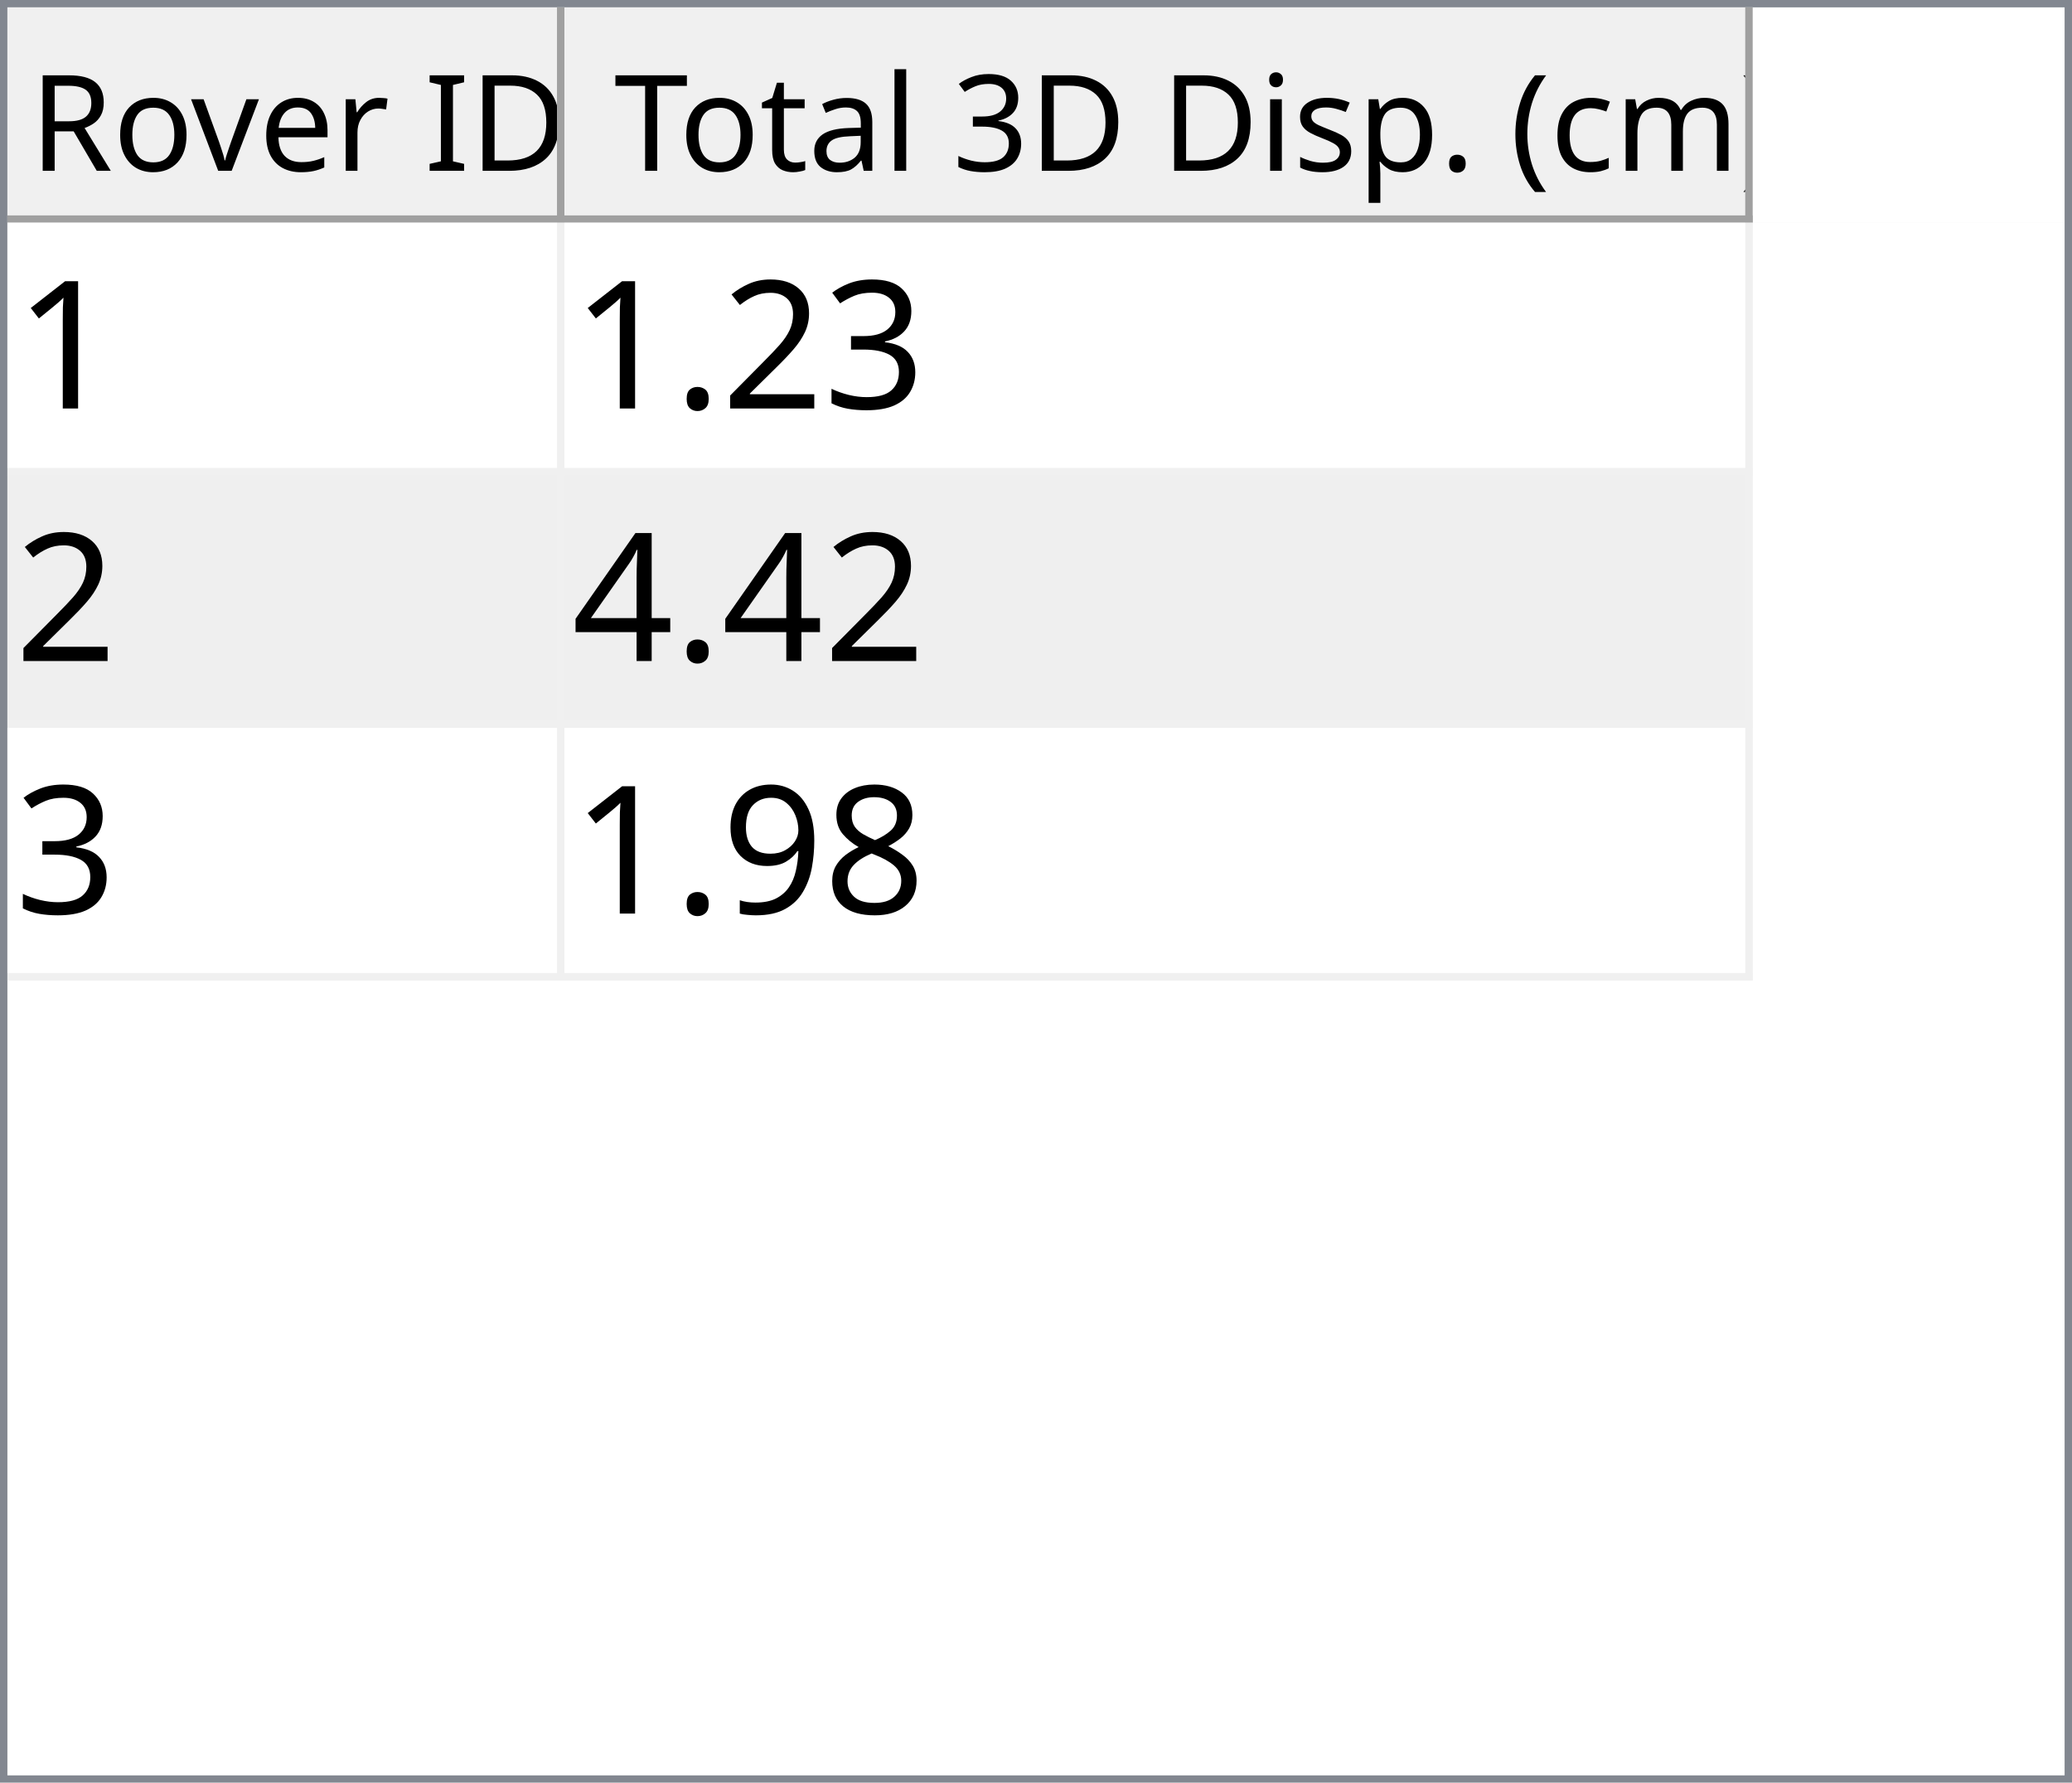
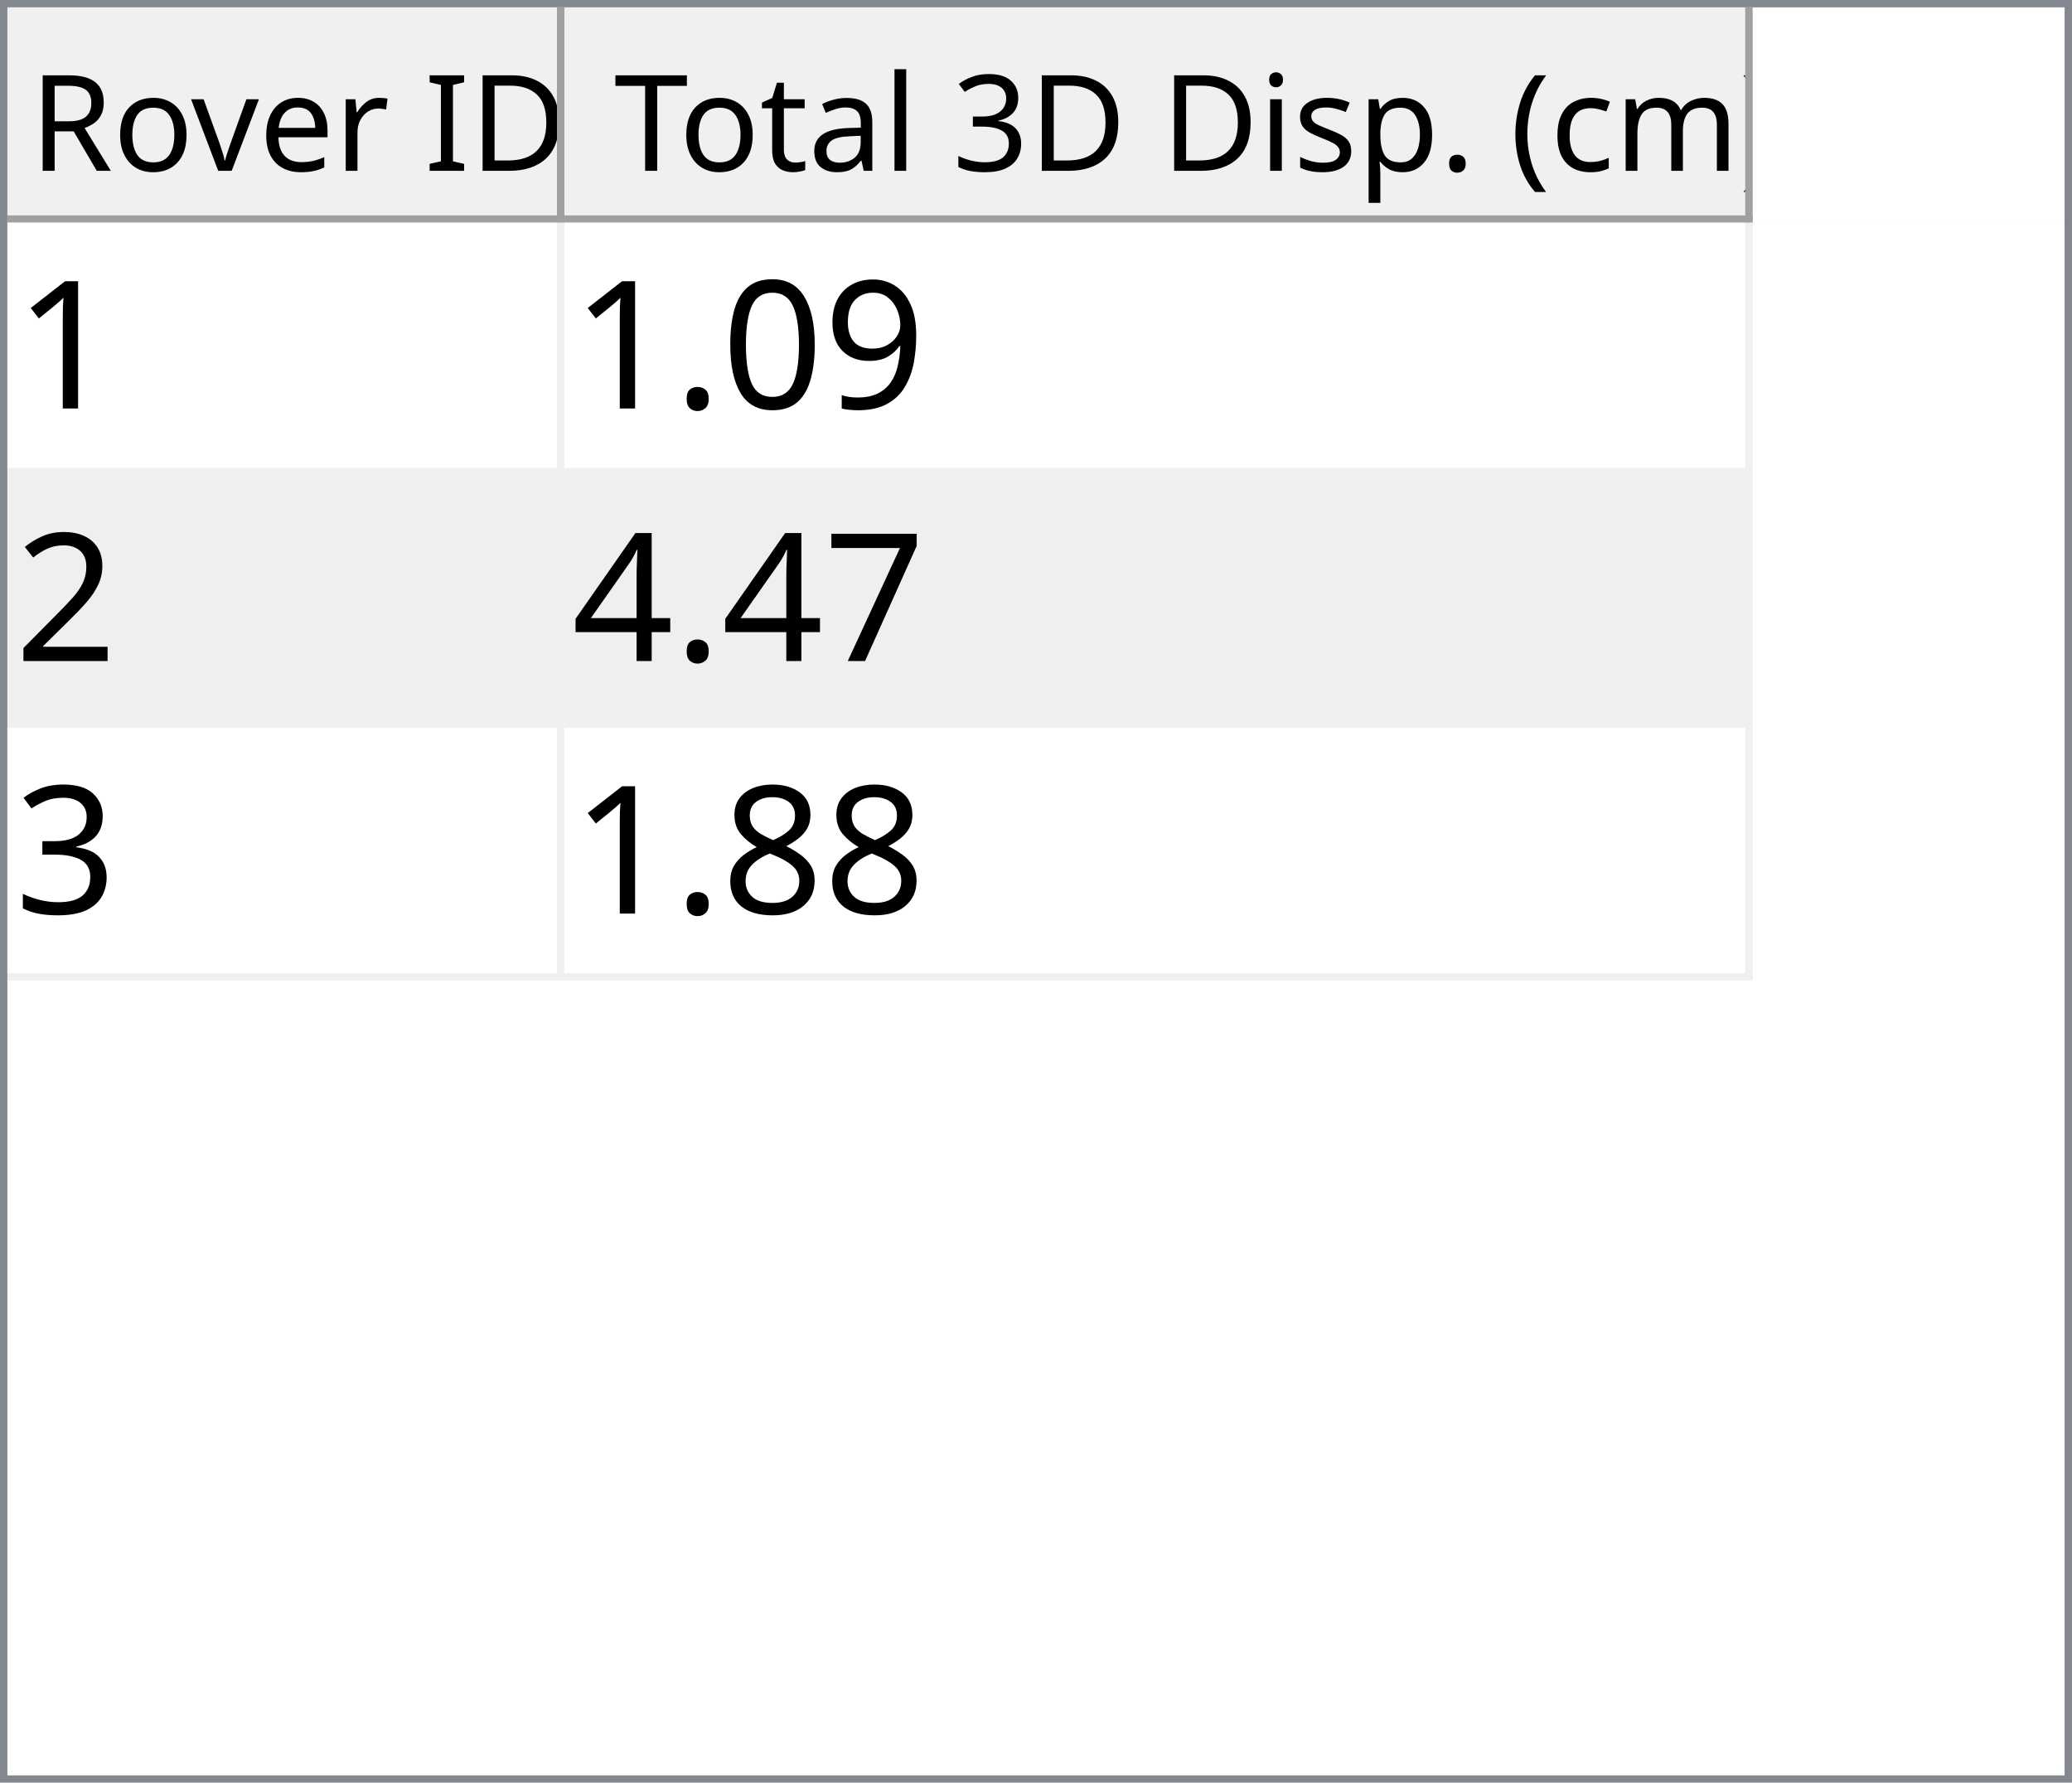
<svg xmlns="http://www.w3.org/2000/svg" style="fill-opacity:1; color-rendering:auto; color-interpolation:auto; text-rendering:auto; stroke:black; stroke-linecap:square; stroke-miterlimit:10; shape-rendering:auto; stroke-opacity:1; fill:black; stroke-dasharray:none; font-weight:normal; stroke-width:1; font-family:'Dialog'; font-style:normal; stroke-linejoin:miter; font-size:12px; stroke-dashoffset:0; image-rendering:auto;" width="279" height="240">
  <defs id="genericDefs" />
  <g>
    <defs id="defs1">
      <clipPath clipPathUnits="userSpaceOnUse" id="clipPath1">
        <path d="M0 0 L279 0 L279 240 L0 240 L0 0 Z" />
      </clipPath>
      <clipPath clipPathUnits="userSpaceOnUse" id="clipPath2">
        <path d="M0 0 L0 240 L279 240 L279 0 Z" />
      </clipPath>
      <clipPath clipPathUnits="userSpaceOnUse" id="clipPath3">
        <path d="M0 0 L0 29 L277 29 L277 0 Z" />
      </clipPath>
      <clipPath clipPathUnits="userSpaceOnUse" id="clipPath4">
        <path d="M0 0 L0 29 L75 29 L75 0 Z" />
      </clipPath>
      <clipPath clipPathUnits="userSpaceOnUse" id="clipPath5">
        <path d="M1 1 L1 28 L74 28 L74 1 Z" />
      </clipPath>
      <clipPath clipPathUnits="userSpaceOnUse" id="clipPath6">
        <path d="M0 0 L0 27 L73 27 L73 0 Z" />
      </clipPath>
      <clipPath clipPathUnits="userSpaceOnUse" id="clipPath7">
        <path d="M-0.5 -0.5 L-0.5 28.5 L74.5 28.5 L74.5 -0.5 Z" />
      </clipPath>
      <clipPath clipPathUnits="userSpaceOnUse" id="clipPath8">
        <path d="M0 0 L0 29 L160 29 L160 0 Z" />
      </clipPath>
      <clipPath clipPathUnits="userSpaceOnUse" id="clipPath9">
        <path d="M1 1 L1 28 L159 28 L159 1 Z" />
      </clipPath>
      <clipPath clipPathUnits="userSpaceOnUse" id="clipPath10">
        <path d="M0 0 L0 27 L158 27 L158 0 Z" />
      </clipPath>
      <clipPath clipPathUnits="userSpaceOnUse" id="clipPath11">
        <path d="M-0.5 -0.5 L-0.5 28.5 L159.5 28.5 L159.5 -0.5 Z" />
      </clipPath>
      <clipPath clipPathUnits="userSpaceOnUse" id="clipPath12">
        <path d="M0 0 L0 209 L277 209 L277 0 Z" />
      </clipPath>
      <clipPath clipPathUnits="userSpaceOnUse" id="clipPath13">
        <path d="M0 0 L0 102 L235 102 L235 0 Z" />
      </clipPath>
      <clipPath clipPathUnits="userSpaceOnUse" id="clipPath14">
        <path d="M-0.5 -0.5 L-0.5 101.5 L234.5 101.5 L234.5 -0.5 Z" />
      </clipPath>
      <clipPath clipPathUnits="userSpaceOnUse" id="clipPath15">
        <path d="M0 0 L0 33 L74 33 L74 0 Z" />
      </clipPath>
      <clipPath clipPathUnits="userSpaceOnUse" id="clipPath16">
        <path d="M0 0 L0 33 L159 33 L159 0 Z" />
      </clipPath>
      <font horiz-adv-x="64.551" id="font1">
        <font-face ascent="107.91" descent="25.098" units-per-em="100" style="font-style:normal; font-family:Segoe UI; font-weight:normal;" />
        <missing-glyph horiz-adv-x="64.551" d="M8.109 0 L8.109 68.266 L56.453 68.266 L56.453 0 L8.109 0 ZM15.328 7.234 L49.219 7.234 L49.219 61.031 L15.328 61.031 L15.328 7.234 Z" />
        <glyph unicode="D" horiz-adv-x="70.117" d="M9.188 0 L9.188 70.016 L28.516 70.016 Q65.531 70.016 65.531 35.891 Q65.531 19.672 55.25 9.836 Q44.969 0 27.734 0 L9.188 0 ZM17.391 62.594 L17.391 7.422 L27.828 7.422 Q41.609 7.422 49.273 14.797 Q56.938 22.172 56.938 35.688 Q56.938 62.594 28.328 62.594 L17.391 62.594 Z" />
        <glyph unicode="I" horiz-adv-x="26.611" d="M17.391 0 L9.188 0 L9.188 70.016 L17.391 70.016 L17.391 0 Z" />
        <glyph unicode=" " horiz-adv-x="27.393" d="" />
        <glyph unicode="r" horiz-adv-x="34.766" d="M34.188 41.891 Q32.078 43.5 28.125 43.5 Q23 43.5 19.555 38.672 Q16.109 33.844 16.109 25.484 L16.109 0 L8.109 0 L8.109 50 L16.109 50 L16.109 39.703 L16.312 39.703 Q18.016 44.969 21.531 47.922 Q25.047 50.875 29.391 50.875 Q32.516 50.875 34.188 50.203 L34.188 41.891 Z" />
        <glyph unicode="e" horiz-adv-x="52.295" d="M48.297 23 L12.984 23 Q13.188 14.656 17.484 10.109 Q21.781 5.562 29.297 5.562 Q37.75 5.562 44.828 11.141 L44.828 3.609 Q38.234 -1.172 27.391 -1.172 Q16.797 -1.172 10.742 5.641 Q4.688 12.453 4.688 24.812 Q4.688 36.469 11.305 43.82 Q17.922 51.172 27.734 51.172 Q37.547 51.172 42.922 44.828 Q48.297 38.484 48.297 27.203 L48.297 23 ZM40.094 29.781 Q40.047 36.719 36.75 40.578 Q33.453 44.438 27.594 44.438 Q21.922 44.438 17.969 40.383 Q14.016 36.328 13.094 29.781 L40.094 29.781 Z" />
        <glyph unicode="v" horiz-adv-x="47.9" d="M47.406 50 L27.484 0 L19.625 0 L0.688 50 L9.469 50 L22.172 13.672 Q23.578 9.672 23.922 6.688 L24.125 6.688 Q24.609 10.453 25.688 13.484 L38.969 50 L47.406 50 Z" />
        <glyph unicode="o" horiz-adv-x="58.594" d="M29 -1.172 Q17.922 -1.172 11.305 5.836 Q4.688 12.844 4.688 24.422 Q4.688 37.016 11.57 44.094 Q18.453 51.172 30.172 51.172 Q41.359 51.172 47.633 44.289 Q53.906 37.406 53.906 25.203 Q53.906 13.234 47.141 6.031 Q40.375 -1.172 29 -1.172 ZM29.594 44.438 Q21.875 44.438 17.383 39.188 Q12.891 33.938 12.891 24.703 Q12.891 15.828 17.43 10.695 Q21.969 5.562 29.594 5.562 Q37.359 5.562 41.531 10.594 Q45.703 15.625 45.703 24.906 Q45.703 34.281 41.531 39.359 Q37.359 44.438 29.594 44.438 Z" />
        <glyph unicode="R" horiz-adv-x="59.814" d="M59.375 0 L49.609 0 L37.891 19.625 Q36.281 22.359 34.766 24.289 Q33.25 26.219 31.664 27.438 Q30.078 28.656 28.25 29.219 Q26.422 29.781 24.125 29.781 L17.391 29.781 L17.391 0 L9.188 0 L9.188 70.016 L30.078 70.016 Q34.672 70.016 38.555 68.867 Q42.438 67.719 45.289 65.375 Q48.141 63.031 49.758 59.547 Q51.375 56.062 51.375 51.375 Q51.375 47.703 50.273 44.656 Q49.172 41.609 47.148 39.211 Q45.125 36.812 42.266 35.133 Q39.406 33.453 35.844 32.516 L35.844 32.328 Q37.594 31.547 38.891 30.547 Q40.188 29.547 41.359 28.18 Q42.531 26.812 43.68 25.078 Q44.828 23.344 46.234 21.047 L59.375 0 ZM17.391 62.594 L17.391 37.203 L28.516 37.203 Q31.594 37.203 34.203 38.133 Q36.812 39.062 38.719 40.797 Q40.625 42.531 41.703 45.047 Q42.781 47.562 42.781 50.688 Q42.781 56.297 39.141 59.445 Q35.5 62.594 28.609 62.594 L17.391 62.594 Z" />
        <glyph unicode=")" horiz-adv-x="30.176" d="M8.297 -15.922 L1.172 -15.922 Q16.406 2.344 16.406 26.812 Q16.406 51.469 1.078 70.016 L8.297 70.016 Q23.531 52.156 23.531 26.703 Q23.531 1.375 8.297 -15.922 Z" />
        <glyph unicode="m" horiz-adv-x="86.133" d="M79.109 0 L71.094 0 L71.094 28.719 Q71.094 37.016 68.531 40.727 Q65.969 44.438 59.906 44.438 Q54.781 44.438 51.195 39.75 Q47.609 35.062 47.609 28.516 L47.609 0 L39.594 0 L39.594 29.688 Q39.594 44.438 28.219 44.438 Q22.953 44.438 19.531 40.016 Q16.109 35.594 16.109 28.516 L16.109 0 L8.109 0 L8.109 50 L16.109 50 L16.109 42.094 L16.312 42.094 Q21.625 51.172 31.844 51.172 Q36.969 51.172 40.773 48.312 Q44.578 45.453 46 40.828 Q51.562 51.172 62.594 51.172 Q79.109 51.172 79.109 30.812 L79.109 0 Z" />
        <glyph unicode="c" horiz-adv-x="46.191" d="M42.188 2.297 Q36.422 -1.172 28.516 -1.172 Q17.828 -1.172 11.258 5.789 Q4.688 12.75 4.688 23.828 Q4.688 36.188 11.766 43.68 Q18.844 51.172 30.672 51.172 Q37.25 51.172 42.281 48.734 L42.281 40.531 Q36.719 44.438 30.375 44.438 Q22.703 44.438 17.797 38.945 Q12.891 33.453 12.891 24.516 Q12.891 15.719 17.508 10.641 Q22.125 5.562 29.891 5.562 Q36.422 5.562 42.188 9.906 L42.188 2.297 Z" />
        <glyph unicode="(" horiz-adv-x="30.176" d="M29.109 -15.922 L21.969 -15.922 Q6.844 1.375 6.844 26.703 Q6.844 52.156 21.969 70.016 L29.203 70.016 Q13.875 51.469 13.875 26.812 Q13.875 2.344 29.109 -15.922 Z" />
        <glyph unicode="." horiz-adv-x="21.68" d="M10.891 -1.078 Q8.641 -1.078 7.055 0.539 Q5.469 2.156 5.469 4.391 Q5.469 6.641 7.055 8.273 Q8.641 9.906 10.891 9.906 Q13.188 9.906 14.797 8.273 Q16.406 6.641 16.406 4.391 Q16.406 2.156 14.797 0.539 Q13.188 -1.078 10.891 -1.078 Z" />
        <glyph unicode="p" horiz-adv-x="58.789" d="M16.312 7.234 L16.109 7.234 L16.109 -23 L8.109 -23 L8.109 50 L16.109 50 L16.109 41.219 L16.312 41.219 Q22.219 51.172 33.594 51.172 Q43.266 51.172 48.688 44.461 Q54.109 37.75 54.109 26.469 Q54.109 13.922 48 6.375 Q41.891 -1.172 31.297 -1.172 Q21.578 -1.172 16.312 7.234 ZM16.109 27.391 L16.109 20.406 Q16.109 14.203 20.141 9.883 Q24.172 5.562 30.375 5.562 Q37.641 5.562 41.773 11.133 Q45.906 16.703 45.906 26.609 Q45.906 34.969 42.047 39.703 Q38.188 44.438 31.594 44.438 Q24.609 44.438 20.359 39.578 Q16.109 34.719 16.109 27.391 Z" />
        <glyph unicode="s" horiz-adv-x="42.432" d="M5.078 1.812 L5.078 10.406 Q11.625 5.562 19.484 5.562 Q30.031 5.562 30.031 12.594 Q30.031 14.594 29.125 15.992 Q28.219 17.391 26.68 18.461 Q25.141 19.531 23.07 20.383 Q21 21.234 18.609 22.172 Q15.281 23.484 12.766 24.828 Q10.25 26.172 8.57 27.859 Q6.891 29.547 6.031 31.695 Q5.172 33.844 5.172 36.719 Q5.172 40.234 6.789 42.945 Q8.406 45.656 11.086 47.484 Q13.766 49.312 17.211 50.242 Q20.656 51.172 24.312 51.172 Q30.812 51.172 35.938 48.922 L35.938 40.828 Q30.422 44.438 23.25 44.438 Q21 44.438 19.195 43.922 Q17.391 43.406 16.094 42.477 Q14.797 41.547 14.086 40.258 Q13.375 38.969 13.375 37.406 Q13.375 35.453 14.086 34.133 Q14.797 32.812 16.164 31.789 Q17.531 30.766 19.484 29.938 Q21.438 29.109 23.922 28.125 Q27.25 26.859 29.883 25.516 Q32.516 24.172 34.375 22.484 Q36.234 20.797 37.234 18.602 Q38.234 16.406 38.234 13.375 Q38.234 9.672 36.602 6.938 Q34.969 4.203 32.234 2.398 Q29.5 0.594 25.93 -0.289 Q22.359 -1.172 18.453 -1.172 Q10.75 -1.172 5.078 1.812 Z" />
        <glyph unicode="i" horiz-adv-x="24.219" d="M12.203 62.703 Q10.062 62.703 8.547 64.164 Q7.031 65.625 7.031 67.875 Q7.031 70.125 8.547 71.609 Q10.062 73.094 12.203 73.094 Q14.406 73.094 15.945 71.609 Q17.484 70.125 17.484 67.875 Q17.484 65.719 15.945 64.211 Q14.406 62.703 12.203 62.703 ZM16.109 0 L8.109 0 L8.109 50 L16.109 50 L16.109 0 Z" />
        <glyph unicode="3" horiz-adv-x="53.906" d="M46.531 19.828 Q46.531 15.094 44.75 11.211 Q42.969 7.328 39.719 4.57 Q36.469 1.812 31.93 0.297 Q27.391 -1.219 21.922 -1.219 Q11.922 -1.219 6 2.594 L6 11.188 Q13.094 5.609 22.219 5.609 Q25.875 5.609 28.828 6.539 Q31.781 7.469 33.906 9.227 Q36.031 10.984 37.18 13.477 Q38.328 15.969 38.328 19.094 Q38.328 32.812 18.797 32.812 L12.984 32.812 L12.984 39.594 L18.5 39.594 Q35.797 39.594 35.797 52.484 Q35.797 64.406 22.609 64.406 Q15.188 64.406 8.688 59.422 L8.688 67.188 Q15.375 71.188 24.609 71.188 Q29 71.188 32.57 69.969 Q36.141 68.75 38.68 66.555 Q41.219 64.359 42.609 61.281 Q44 58.203 44 54.5 Q44 40.672 30.031 36.719 L30.031 36.531 Q33.594 36.141 36.625 34.797 Q39.656 33.453 41.852 31.305 Q44.047 29.156 45.289 26.25 Q46.531 23.344 46.531 19.828 Z" />
        <glyph unicode="l" horiz-adv-x="24.219" d="M16.109 0 L8.109 0 L8.109 74.031 L16.109 74.031 L16.109 0 Z" />
        <glyph unicode="a" horiz-adv-x="50.879" d="M43.891 0 L35.891 0 L35.891 7.812 L35.688 7.812 Q30.469 -1.172 20.312 -1.172 Q12.844 -1.172 8.617 2.781 Q4.391 6.734 4.391 13.281 Q4.391 27.297 20.906 29.594 L35.891 31.688 Q35.891 44.438 25.594 44.438 Q16.547 44.438 9.281 38.281 L9.281 46.484 Q16.656 51.172 26.266 51.172 Q43.891 51.172 43.891 32.516 L43.891 0 ZM35.891 25.297 L23.828 23.641 Q18.266 22.859 15.43 20.875 Q12.594 18.891 12.594 13.875 Q12.594 10.203 15.211 7.883 Q17.828 5.562 22.172 5.562 Q28.125 5.562 32.008 9.742 Q35.891 13.922 35.891 20.312 L35.891 25.297 Z" />
        <glyph unicode="t" horiz-adv-x="33.887" d="M31.297 0.484 Q28.469 -1.078 23.828 -1.078 Q10.688 -1.078 10.688 13.578 L10.688 43.172 L2.094 43.172 L2.094 50 L10.688 50 L10.688 62.203 L18.703 64.797 L18.703 50 L31.297 50 L31.297 43.172 L18.703 43.172 L18.703 14.984 Q18.703 9.969 20.414 7.82 Q22.125 5.672 26.078 5.672 Q29.109 5.672 31.297 7.328 L31.297 0.484 Z" />
        <glyph unicode="T" horiz-adv-x="52.393" d="M50.594 62.594 L30.375 62.594 L30.375 0 L22.172 0 L22.172 62.594 L2 62.594 L2 70.016 L50.594 70.016 L50.594 62.594 Z" />
      </font>
      <font horiz-adv-x="75.0" id="font2">
        <font-face ascent="100.537" descent="21.973" units-per-em="100" style="font-style:normal; font-family:sans-serif; font-weight:normal;" />
        <missing-glyph horiz-adv-x="75.0" d="M12.5 0 L12.5 62.5 L62.5 62.5 L62.5 0 L12.5 0 ZM14.062 1.562 L60.938 1.562 L60.938 60.938 L14.062 60.938 L14.062 1.562 Z" />
        <glyph unicode="1" horiz-adv-x="55.615" d="M37.25 0 L28.469 0 L28.469 56 Q25.297 52.984 20.141 49.953 Q14.984 46.922 10.891 45.406 L10.891 53.906 Q18.266 57.375 23.781 62.305 Q29.297 67.234 31.594 71.875 L37.25 71.875 L37.25 0 Z" />
+         <glyph unicode="9" horiz-adv-x="55.615" d="M5.469 16.547 L13.922 17.328 Q14.984 11.375 18.016 8.688 Q21.047 6 25.781 6 Q29.828 6 32.883 7.859 Q35.938 9.719 37.891 12.82 Q39.844 15.922 41.164 21.195 Q42.484 26.469 42.484 31.938 Q42.484 32.516 42.438 33.688 Q39.797 29.5 35.234 26.883 Q30.672 24.266 25.344 24.266 Q16.453 24.266 10.305 30.711 Q4.156 37.156 4.156 47.703 Q4.156 58.594 10.578 65.234 Q17 71.875 26.656 71.875 Q33.641 71.875 39.43 68.117 Q45.219 64.359 48.219 57.398 Q51.219 50.438 51.219 37.25 Q51.219 23.531 48.242 15.406 Q45.266 7.281 39.383 3.031 Q33.5 -1.219 25.594 -1.219 Q17.188 -1.219 11.867 3.445 Q6.547 8.109 5.469 16.547 ZM41.453 48.141 Q41.453 55.719 37.43 60.156 Q33.406 64.594 27.734 64.594 Q21.875 64.594 17.531 59.812 Q13.188 55.031 13.188 47.406 Q13.188 40.578 17.312 36.305 Q21.438 32.031 27.484 32.031 Q33.594 32.031 37.523 36.305 Q41.453 40.578 41.453 48.141 Z" />
+         <glyph unicode="0" horiz-adv-x="55.615" d="M4.156 35.297 Q4.156 48 6.766 55.742 Q9.375 63.484 14.523 67.68 Q19.672 71.875 27.484 71.875 Q33.25 71.875 37.594 69.555 Q41.938 67.234 44.773 62.867 Q47.609 58.5 49.219 52.227 Q50.828 45.953 50.828 35.297 Q50.828 22.703 48.242 14.969 Q45.656 7.234 40.508 3.008 Q35.359 -1.219 27.484 -1.219 Q17.141 -1.219 11.234 6.203 Q4.156 15.141 4.156 35.297 ZM13.188 35.297 Q13.188 17.672 17.312 11.836 Q21.438 6 27.484 6 Q33.547 6 37.672 11.859 Q41.797 17.719 41.797 35.297 Q41.797 52.984 37.672 58.789 Q33.547 64.594 27.391 64.594 Q21.344 64.594 17.719 59.469 Q13.188 52.938 13.188 35.297 Z" />
+         <glyph unicode="." horiz-adv-x="27.783" d="M9.078 0 L9.078 10.016 L19.094 10.016 L19.094 0 L9.078 0 Z" />
+         <glyph unicode="2" horiz-adv-x="55.615" d="M50.344 8.453 L50.344 0 L3.031 0 Q2.938 3.172 4.047 6.109 Q5.859 10.938 9.836 15.625 Q13.812 20.312 21.344 26.469 Q33.016 36.031 37.117 41.625 Q41.219 47.219 41.219 52.203 Q41.219 57.422 37.477 61.008 Q33.734 64.594 27.734 64.594 Q21.391 64.594 17.578 60.789 Q13.766 56.984 13.719 50.25 L4.688 51.172 Q5.609 61.281 11.664 66.578 Q17.719 71.875 27.938 71.875 Q38.234 71.875 44.242 66.164 Q50.25 60.453 50.25 52 Q50.25 47.703 48.492 43.555 Q46.734 39.406 42.656 34.812 Q38.578 30.219 29.109 22.219 Q21.188 15.578 18.945 13.211 Q16.703 10.844 15.234 8.453 L50.344 8.453 Z" />
+         <glyph unicode="7" horiz-adv-x="55.615" d="M4.734 62.203 L4.734 70.656 L51.078 70.656 L51.078 63.812 Q44.234 56.547 37.523 44.484 Q30.812 32.422 27.156 19.672 Q24.516 10.688 23.781 0 L14.75 0 Q14.891 8.453 18.062 20.414 Q21.234 32.375 27.172 43.484 Q33.109 54.594 39.797 62.203 L4.734 62.203 Z" />
+         <glyph unicode="4" horiz-adv-x="55.615" d="M32.328 0 L32.328 17.141 L1.266 17.141 L1.266 25.203 L33.938 71.578 L41.109 71.578 L41.109 25.203 L50.781 25.203 L50.781 17.141 L41.109 17.141 L41.109 0 L32.328 0 ZM32.328 25.203 L32.328 57.469 L9.906 25.203 L32.328 25.203 Z" />
        <glyph unicode="3" horiz-adv-x="55.615" d="M4.203 18.891 L12.984 20.062 Q14.5 12.594 18.141 9.297 Q21.781 6 27 6 Q33.203 6 37.477 10.297 Q41.75 14.594 41.75 20.953 Q41.75 27 37.797 30.93 Q33.844 34.859 27.734 34.859 Q25.25 34.859 21.531 33.891 L22.516 41.609 Q23.391 41.5 23.922 41.5 Q29.547 41.5 34.039 44.43 Q38.531 47.359 38.531 53.469 Q38.531 58.297 35.258 61.477 Q31.984 64.656 26.812 64.656 Q21.688 64.656 18.266 61.43 Q14.844 58.203 13.875 51.766 L5.078 53.328 Q6.688 62.156 12.398 67.016 Q18.109 71.875 26.609 71.875 Q32.469 71.875 37.398 69.359 Q42.328 66.844 44.945 62.5 Q47.562 58.156 47.562 53.266 Q47.562 48.641 45.07 44.828 Q42.578 41.016 37.703 38.766 Q44.047 37.312 47.562 32.695 Q51.078 28.078 51.078 21.141 Q51.078 11.766 44.242 5.25 Q37.406 -1.266 26.953 -1.266 Q17.531 -1.266 11.305 4.352 Q5.078 9.969 4.203 18.891 Z" />
-         <glyph unicode="2" horiz-adv-x="55.615" d="M50.344 8.453 L50.344 0 L3.031 0 Q2.938 3.172 4.047 6.109 Q5.859 10.938 9.836 15.625 Q13.812 20.312 21.344 26.469 Q33.016 36.031 37.117 41.625 Q41.219 47.219 41.219 52.203 Q41.219 57.422 37.477 61.008 Q33.734 64.594 27.734 64.594 Q21.391 64.594 17.578 60.789 Q13.766 56.984 13.719 50.25 L4.688 51.172 Q5.609 61.281 11.664 66.578 Q17.719 71.875 27.938 71.875 Q38.234 71.875 44.242 66.164 Q50.25 60.453 50.25 52 Q50.25 47.703 48.492 43.555 Q46.734 39.406 42.656 34.812 Q38.578 30.219 29.109 22.219 Q21.188 15.578 18.945 13.211 Q16.703 10.844 15.234 8.453 L50.344 8.453 Z" />
-         <glyph unicode="." horiz-adv-x="27.783" d="M9.078 0 L9.078 10.016 L19.094 10.016 L19.094 0 L9.078 0 Z" />
-         <glyph unicode="4" horiz-adv-x="55.615" d="M32.328 0 L32.328 17.141 L1.266 17.141 L1.266 25.203 L33.938 71.578 L41.109 71.578 L41.109 25.203 L50.781 25.203 L50.781 17.141 L41.109 17.141 L41.109 0 L32.328 0 ZM32.328 25.203 L32.328 57.469 L9.906 25.203 L32.328 25.203 Z" />
        <glyph unicode="8" horiz-adv-x="55.615" d="M17.672 38.812 Q12.203 40.828 9.57 44.539 Q6.938 48.25 6.938 53.422 Q6.938 61.234 12.555 66.555 Q18.172 71.875 27.484 71.875 Q36.859 71.875 42.578 66.43 Q48.297 60.984 48.297 53.172 Q48.297 48.188 45.68 44.508 Q43.062 40.828 37.75 38.812 Q44.344 36.672 47.781 31.883 Q51.219 27.094 51.219 20.453 Q51.219 11.281 44.727 5.031 Q38.234 -1.219 27.641 -1.219 Q17.047 -1.219 10.547 5.055 Q4.047 11.328 4.047 20.703 Q4.047 27.688 7.594 32.398 Q11.141 37.109 17.672 38.812 ZM15.922 53.719 Q15.922 48.641 19.195 45.414 Q22.469 42.188 27.688 42.188 Q32.766 42.188 36.016 45.383 Q39.266 48.578 39.266 53.219 Q39.266 58.062 35.914 61.359 Q32.562 64.656 27.594 64.656 Q22.562 64.656 19.242 61.43 Q15.922 58.203 15.922 53.719 ZM13.094 20.656 Q13.094 16.891 14.875 13.375 Q16.656 9.859 20.172 7.93 Q23.688 6 27.734 6 Q34.031 6 38.133 10.055 Q42.234 14.109 42.234 20.359 Q42.234 26.703 38.016 30.859 Q33.797 35.016 27.438 35.016 Q21.234 35.016 17.164 30.914 Q13.094 26.812 13.094 20.656 Z" />
-         <glyph unicode="9" horiz-adv-x="55.615" d="M5.469 16.547 L13.922 17.328 Q14.984 11.375 18.016 8.688 Q21.047 6 25.781 6 Q29.828 6 32.883 7.859 Q35.938 9.719 37.891 12.82 Q39.844 15.922 41.164 21.195 Q42.484 26.469 42.484 31.938 Q42.484 32.516 42.438 33.688 Q39.797 29.5 35.234 26.883 Q30.672 24.266 25.344 24.266 Q16.453 24.266 10.305 30.711 Q4.156 37.156 4.156 47.703 Q4.156 58.594 10.578 65.234 Q17 71.875 26.656 71.875 Q33.641 71.875 39.43 68.117 Q45.219 64.359 48.219 57.398 Q51.219 50.438 51.219 37.25 Q51.219 23.531 48.242 15.406 Q45.266 7.281 39.383 3.031 Q33.5 -1.219 25.594 -1.219 Q17.188 -1.219 11.867 3.445 Q6.547 8.109 5.469 16.547 ZM41.453 48.141 Q41.453 55.719 37.43 60.156 Q33.406 64.594 27.734 64.594 Q21.875 64.594 17.531 59.812 Q13.188 55.031 13.188 47.406 Q13.188 40.578 17.312 36.305 Q21.438 32.031 27.484 32.031 Q33.594 32.031 37.523 36.305 Q41.453 40.578 41.453 48.141 Z" />
      </font>
    </defs>
    <g style="fill:white; stroke:white;">
      <rect x="0" y="0" width="279" style="clip-path:url(#clipPath1); stroke:none;" height="240" />
    </g>
    <g style="fill:white; text-rendering:optimizeSpeed; color-rendering:optimizeSpeed; image-rendering:optimizeSpeed; shape-rendering:crispEdges; stroke:white; color-interpolation:sRGB;">
      <rect x="0" width="279" height="240" y="0" style="stroke:none;" />
      <path style="stroke:none;" d="M0 240 L279 240 L279 0 L0 0 Z" />
    </g>
    <g style="fill:rgb(240,240,240); font-size:18px; font-family:'Segoe UI'; stroke:rgb(240,240,240);">
      <rect x="0" y="0" width="279" style="clip-path:url(#clipPath2); stroke:none;" height="240" />
    </g>
    <g style="fill:rgb(130,135,144); font-size:18px; font-family:'Segoe UI'; stroke:rgb(130,135,144);">
      <path d="M0 0 L279 0 L279 240 L0 240 L0 0 ZM1 1 L278 1 L278 239 L1 239 L1 1 Z" style="fill-rule:evenodd; clip-path:url(#clipPath2); stroke:none;" />
    </g>
    <g style="fill:white; font-size:18px; font-family:'Segoe UI'; stroke:white;" transform="translate(1,1)">
      <rect x="0" y="0" width="277" style="clip-path:url(#clipPath3); stroke:none;" height="29" />
    </g>
    <g style="fill:rgb(240,240,240); font-size:18px; font-family:'Segoe UI'; stroke:rgb(240,240,240);" transform="translate(1,1)">
      <rect x="0" y="0" width="75" style="clip-path:url(#clipPath4); stroke:none;" height="29" />
    </g>
    <g style="font-family:'Segoe UI'; font-size:18px;" transform="translate(2,2)">
      <text x="2" xml:space="preserve" y="21" style="clip-path:url(#clipPath6); stroke:none;">Rover ID</text>
    </g>
    <g transform="translate(1.5,1.5)" style="fill:rgb(160,160,160); font-size:18px; font-family:'Segoe UI'; stroke:rgb(160,160,160); stroke-linejoin:bevel;">
      <line x1="74" x2="74" y1="0" style="fill:none; clip-path:url(#clipPath7);" y2="28" />
    </g>
    <g transform="matrix(1,0,0,1,1,1) translate(0.5,0.5)" style="fill:rgb(160,160,160); font-size:18px; font-family:'Segoe UI'; stroke:rgb(160,160,160); stroke-linejoin:bevel;">
      <line x1="0" x2="74" y1="28" style="fill:none; clip-path:url(#clipPath7);" y2="28" />
    </g>
    <g style="fill:rgb(240,240,240); font-size:18px; font-family:'Segoe UI'; stroke:rgb(240,240,240);" transform="translate(76,1)">
      <rect x="0" y="0" width="160" style="clip-path:url(#clipPath8); stroke:none;" height="29" />
    </g>
    <g style="font-family:'Segoe UI'; font-size:18px;" transform="translate(77,2)">
      <text x="1" xml:space="preserve" y="21" style="clip-path:url(#clipPath10); stroke:none;"> Total 3D Disp. (cm)</text>
    </g>
    <g transform="translate(76.5,1.5)" style="fill:rgb(160,160,160); font-size:18px; font-family:'Segoe UI'; stroke:rgb(160,160,160); stroke-linejoin:bevel;">
      <line x1="159" x2="159" y1="0" style="fill:none; clip-path:url(#clipPath11);" y2="28" />
    </g>
    <g transform="matrix(1,0,0,1,76,1) translate(0.5,0.5)" style="fill:rgb(160,160,160); font-size:18px; font-family:'Segoe UI'; stroke:rgb(160,160,160); stroke-linejoin:bevel;">
      <line x1="0" x2="159" y1="28" style="fill:none; clip-path:url(#clipPath11);" y2="28" />
    </g>
    <g style="fill:white; font-size:18px; font-family:'Segoe UI'; stroke:white;" transform="translate(1,30)">
      <rect x="0" y="0" width="277" style="clip-path:url(#clipPath12); stroke:none;" height="209" />
    </g>
    <g style="fill:rgb(240,240,240); font-size:24px; font-family:sans-serif; stroke:rgb(240,240,240);" transform="translate(1,30)">
      <rect x="0" y="0" width="235" style="clip-path:url(#clipPath13); stroke:none;" height="102" />
      <line transform="translate(0.5,0.5)" x1="0" x2="234" y1="33" style="clip-path:url(#clipPath14); fill:none; stroke-linejoin:bevel;" y2="33" />
    </g>
    <g transform="matrix(1,0,0,1,1,30) translate(0.5,0.5)" style="fill:rgb(240,240,240); font-size:24px; font-family:sans-serif; stroke:rgb(240,240,240); stroke-linejoin:bevel;">
      <line x1="0" x2="234" y1="67" style="fill:none; clip-path:url(#clipPath14);" y2="67" />
    </g>
    <g transform="matrix(1,0,0,1,1,30) translate(0.5,0.5)" style="fill:rgb(240,240,240); font-size:24px; font-family:sans-serif; stroke:rgb(240,240,240); stroke-linejoin:bevel;">
      <line x1="0" x2="234" y1="101" style="fill:none; clip-path:url(#clipPath14);" y2="101" />
    </g>
    <g transform="matrix(1,0,0,1,1,30) translate(0.5,0.5)" style="fill:rgb(240,240,240); font-size:24px; font-family:sans-serif; stroke:rgb(240,240,240); stroke-linejoin:bevel;">
      <line x1="74" x2="74" y1="0" style="fill:none; clip-path:url(#clipPath14);" y2="101" />
    </g>
    <g transform="matrix(1,0,0,1,1,30) translate(0.5,0.5)" style="fill:rgb(240,240,240); font-size:24px; font-family:sans-serif; stroke:rgb(240,240,240); stroke-linejoin:bevel;">
      <line x1="234" x2="234" y1="0" style="fill:none; clip-path:url(#clipPath14);" y2="101" />
    </g>
    <g style="fill:white; font-size:24px; font-family:sans-serif; stroke:white;" transform="matrix(1,0,0,1,1,30)">
      <rect x="0" y="0" width="74" style="clip-path:url(#clipPath15); stroke:none;" height="33" />
      <text x="1" y="25" style="fill:black; clip-path:url(#clipPath15); stroke:none;" xml:space="preserve">1</text>
    </g>
    <g style="fill:white; font-size:24px; font-family:sans-serif; stroke:white;" transform="matrix(1,0,0,1,1,30) translate(75,0)">
      <rect x="0" y="0" width="159" style="clip-path:url(#clipPath16); stroke:none;" height="33" />
-       <text x="1" y="25" style="fill:black; clip-path:url(#clipPath16); stroke:none;" xml:space="preserve">1.23</text>
+       <text x="1" y="25" style="fill:black; clip-path:url(#clipPath16); stroke:none;" xml:space="preserve">1.09</text>
    </g>
    <g style="fill:rgb(239,239,239); font-size:24px; font-family:sans-serif; stroke:rgb(239,239,239);" transform="matrix(1,0,0,1,1,30) translate(0,34)">
      <rect x="0" y="0" width="74" style="clip-path:url(#clipPath15); stroke:none;" height="33" />
      <text x="1" y="25" style="fill:black; clip-path:url(#clipPath15); stroke:none;" xml:space="preserve">2</text>
    </g>
    <g style="fill:rgb(239,239,239); font-size:24px; font-family:sans-serif; stroke:rgb(239,239,239);" transform="matrix(1,0,0,1,1,30) translate(75,34)">
      <rect x="0" y="0" width="159" style="clip-path:url(#clipPath16); stroke:none;" height="33" />
-       <text x="1" y="25" style="fill:black; clip-path:url(#clipPath16); stroke:none;" xml:space="preserve">4.42</text>
+       <text x="1" y="25" style="fill:black; clip-path:url(#clipPath16); stroke:none;" xml:space="preserve">4.47</text>
    </g>
    <g style="fill:white; font-size:24px; font-family:sans-serif; stroke:white;" transform="matrix(1,0,0,1,1,30) translate(0,68)">
      <rect x="0" y="0" width="74" style="clip-path:url(#clipPath15); stroke:none;" height="33" />
      <text x="1" y="25" style="fill:black; clip-path:url(#clipPath15); stroke:none;" xml:space="preserve">3</text>
    </g>
    <g style="fill:white; font-size:24px; font-family:sans-serif; stroke:white;" transform="matrix(1,0,0,1,1,30) translate(75,68)">
      <rect x="0" y="0" width="159" style="clip-path:url(#clipPath16); stroke:none;" height="33" />
-       <text x="1" y="25" style="fill:black; clip-path:url(#clipPath16); stroke:none;" xml:space="preserve">1.98</text>
+       <text x="1" y="25" style="fill:black; clip-path:url(#clipPath16); stroke:none;" xml:space="preserve">1.88</text>
    </g>
  </g>
</svg>
